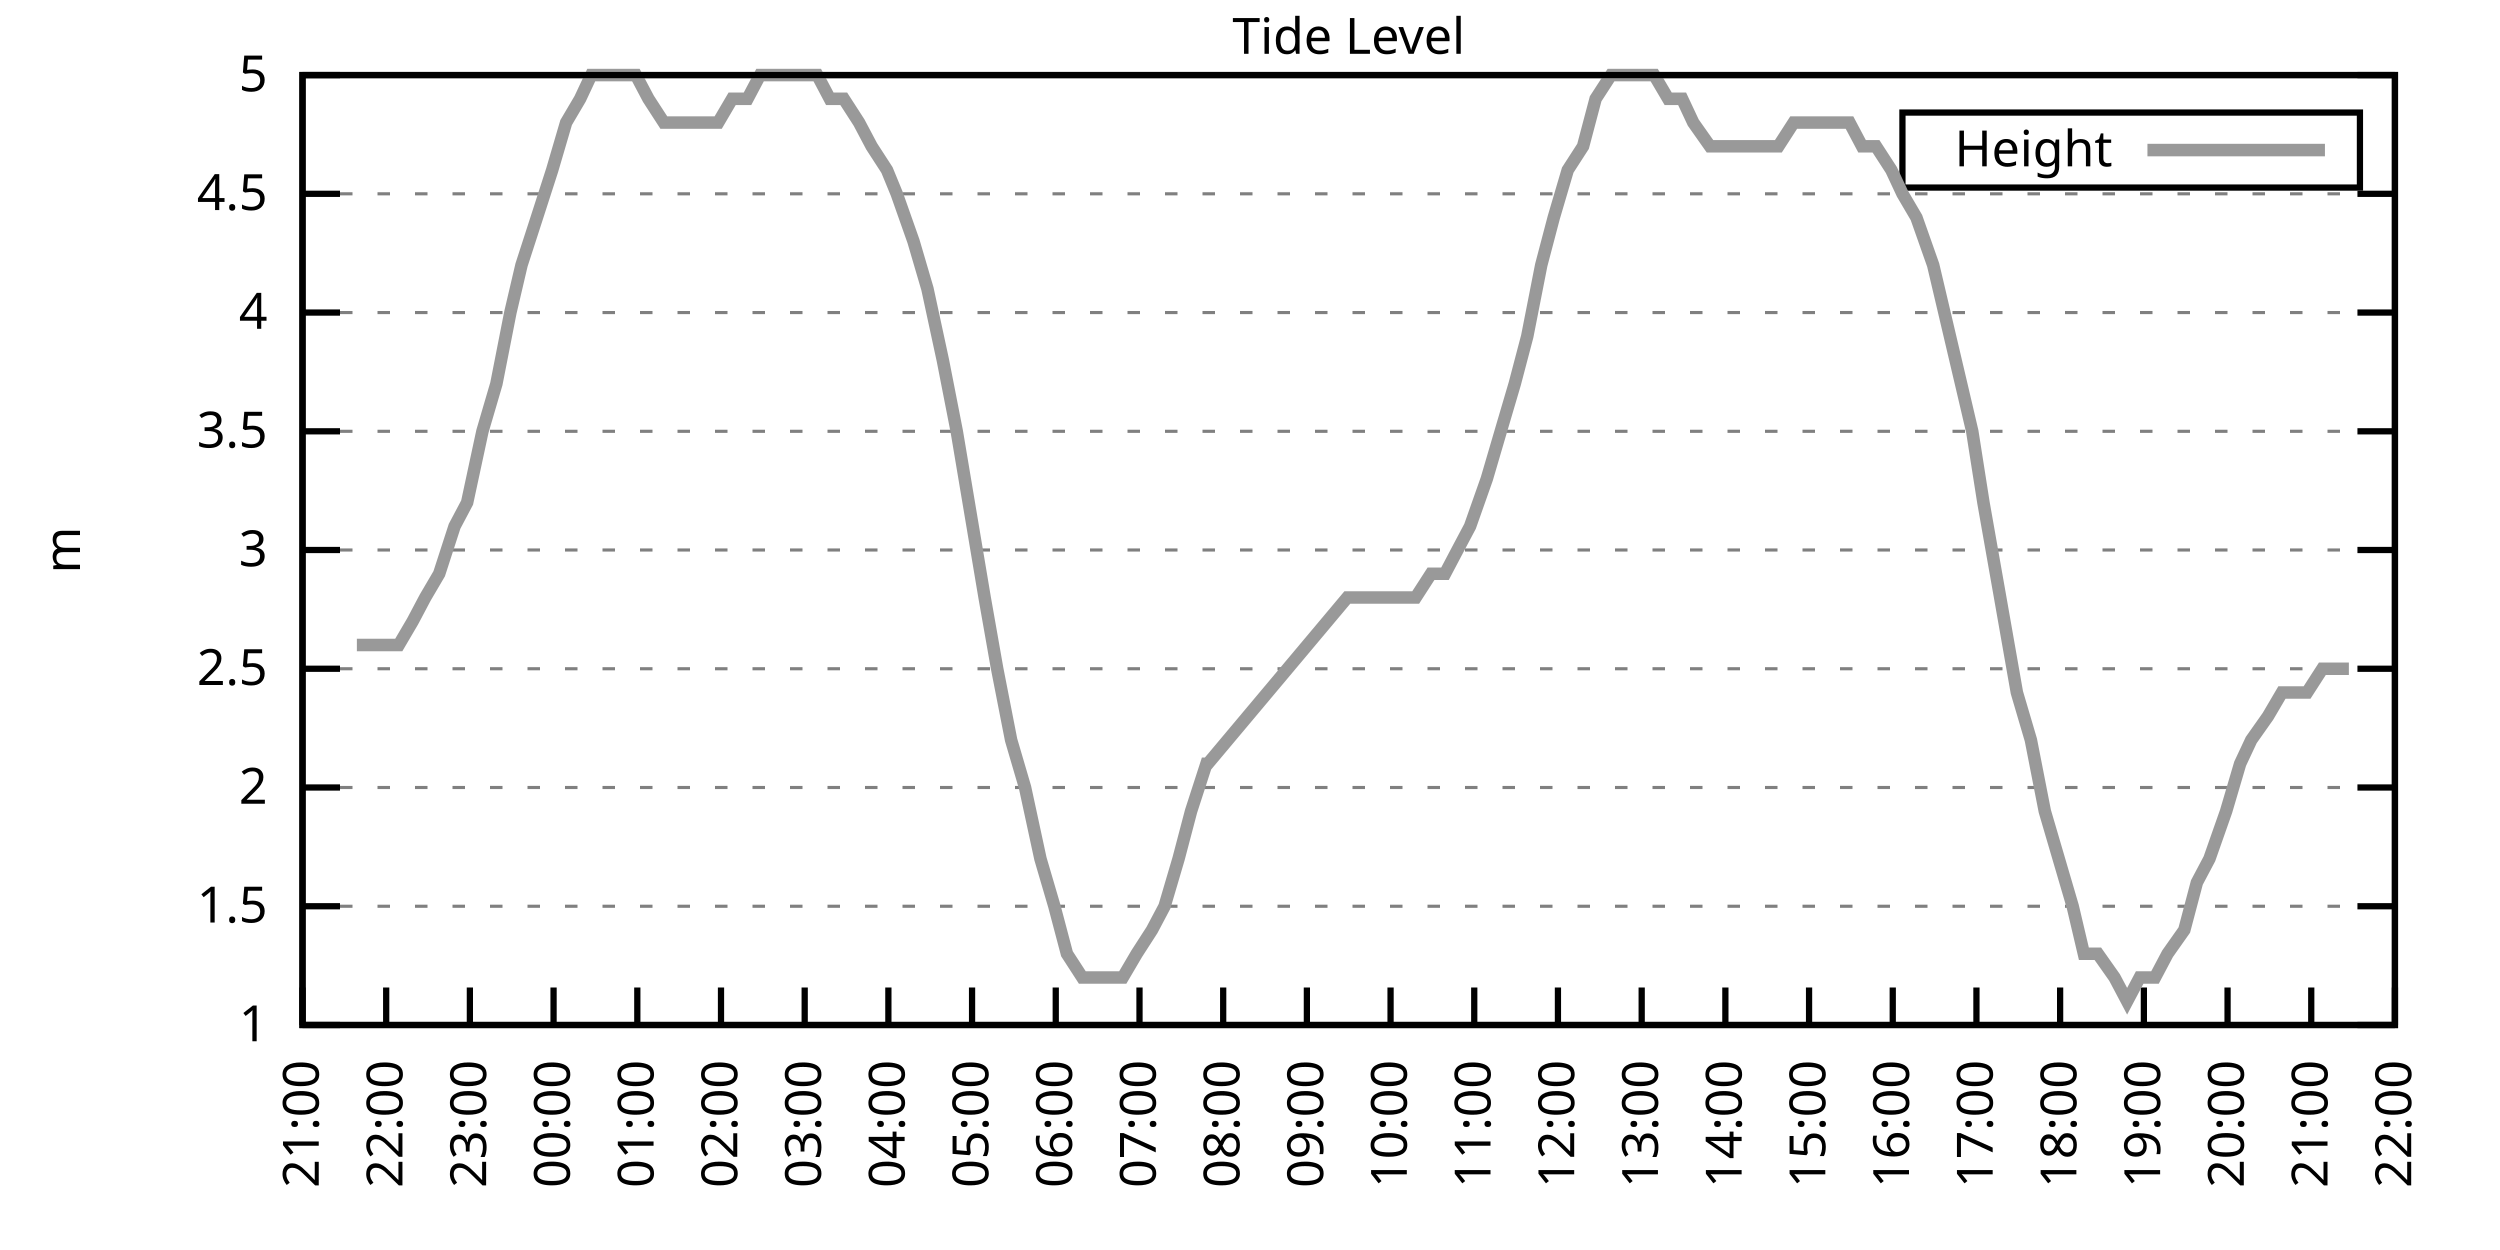
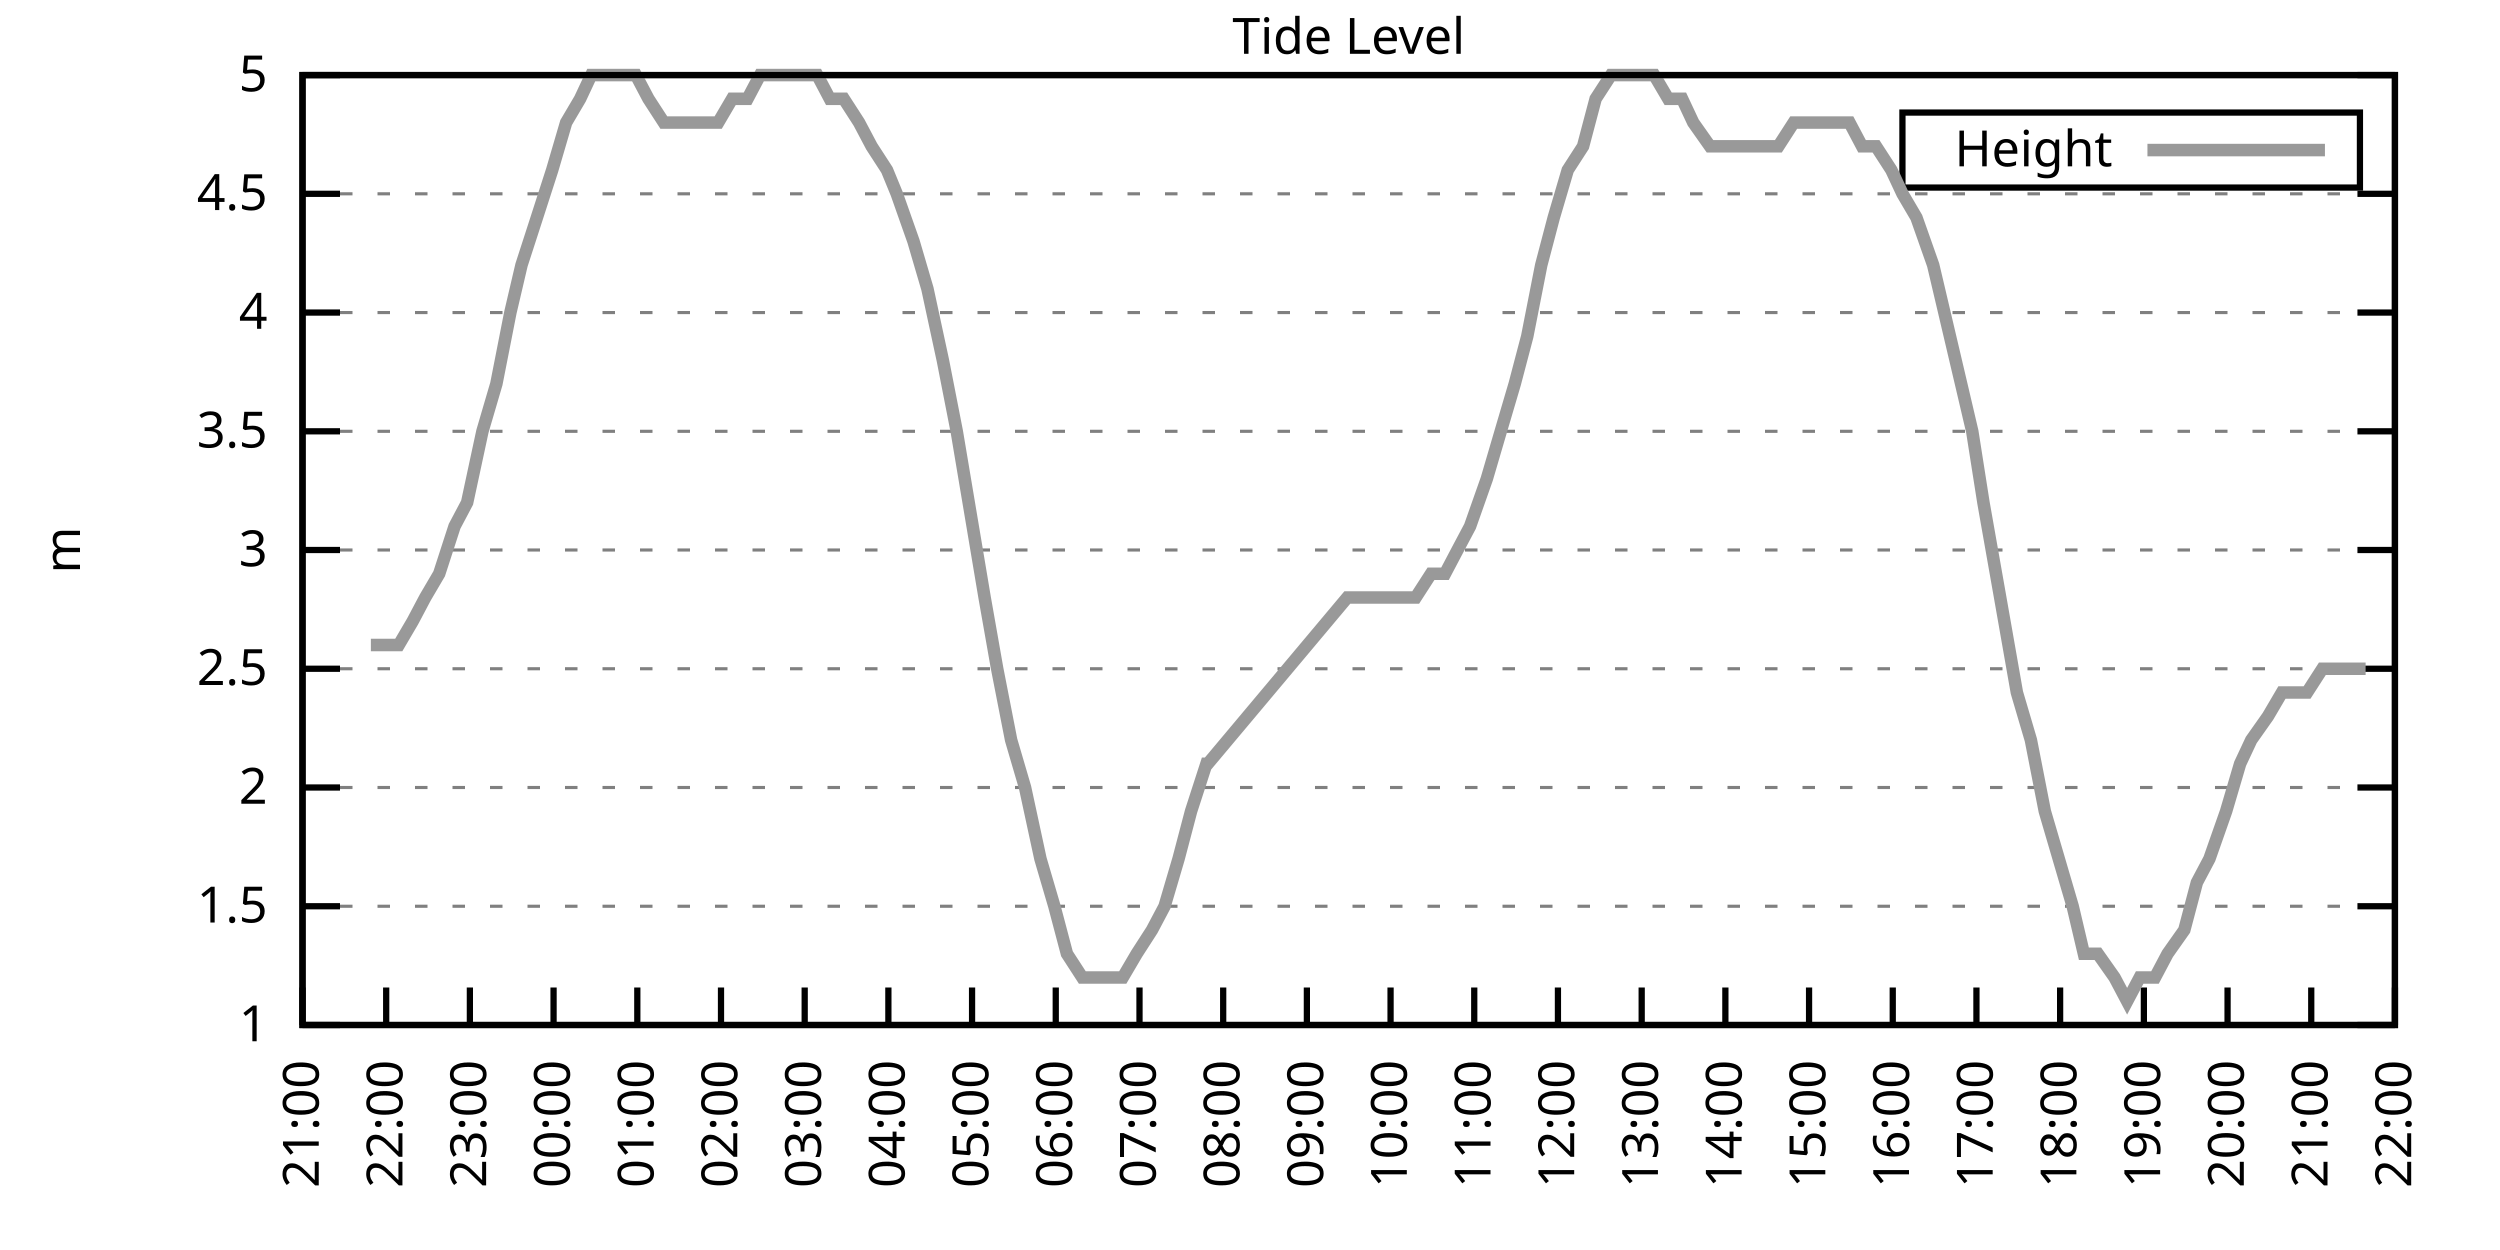
<svg xmlns="http://www.w3.org/2000/svg" xmlns:xlink="http://www.w3.org/1999/xlink" width="400" height="200" viewBox="0 0 400 200">
  <g id="gnuplot_canvas">
    <rect x="0" y="0" width="400" height="200" fill="none" />
    <defs>
      <circle id="gpDot" r="0.5" stroke-width="0.5" stroke="currentColor" />
      <path id="gpPt0" stroke-width="0.333" stroke="currentColor" d="M-1,0 h2 M0,-1 v2" />
      <path id="gpPt1" stroke-width="0.333" stroke="currentColor" d="M-1,-1 L1,1 M1,-1 L-1,1" />
      <path id="gpPt2" stroke-width="0.333" stroke="currentColor" d="M-1,0 L1,0 M0,-1 L0,1 M-1,-1 L1,1 M-1,1 L1,-1" />
      <rect id="gpPt3" stroke-width="0.333" stroke="currentColor" x="-1" y="-1" width="2" height="2" />
      <rect id="gpPt4" stroke-width="0.333" stroke="currentColor" fill="currentColor" x="-1" y="-1" width="2" height="2" />
      <circle id="gpPt5" stroke-width="0.333" stroke="currentColor" cx="0" cy="0" r="1" />
      <use xlink:href="#gpPt5" id="gpPt6" fill="currentColor" stroke="none" />
      <path id="gpPt7" stroke-width="0.333" stroke="currentColor" d="M0,-1.33 L-1.33,0.67 L1.33,0.67 z" />
      <use xlink:href="#gpPt7" id="gpPt8" fill="currentColor" stroke="none" />
      <use xlink:href="#gpPt7" id="gpPt9" stroke="currentColor" transform="rotate(180)" />
      <use xlink:href="#gpPt9" id="gpPt10" fill="currentColor" stroke="none" />
      <use xlink:href="#gpPt3" id="gpPt11" stroke="currentColor" transform="rotate(45)" />
      <use xlink:href="#gpPt11" id="gpPt12" fill="currentColor" stroke="none" />
      <path id="gpPt13" stroke-width="0.333" stroke="currentColor" d="M0,1.330 L1.265,0.411 L0.782,-1.067 L-0.782,-1.076 L-1.265,0.411 z" />
      <use xlink:href="#gpPt13" id="gpPt14" fill="currentColor" stroke="none" />
      <filter id="textbox" filterUnits="objectBoundingBox" x="0" y="0" height="1" width="1">
        <feFlood flood-color="white" flood-opacity="1" result="bgnd" />
        <feComposite in="SourceGraphic" in2="bgnd" operator="atop" />
      </filter>
      <filter id="greybox" filterUnits="objectBoundingBox" x="0" y="0" height="1" width="1">
        <feFlood flood-color="lightgrey" flood-opacity="1" result="grey" />
        <feComposite in="SourceGraphic" in2="grey" operator="atop" />
      </filter>
    </defs>
    <g fill="none" color="white" stroke="currentColor" stroke-width="1.00" stroke-linecap="butt" stroke-linejoin="miter">
</g>
    <g fill="none" color="black" stroke="currentColor" stroke-width="1.00" stroke-linecap="butt" stroke-linejoin="miter">
      <g stroke="none" shape-rendering="crispEdges">
        <polygon fill="rgb(255, 255, 255)" points="48.40,164.00 383.18,164.00 383.18,12.02 48.40,12.02 " />
      </g>
    </g>
    <g fill="none" color="black" stroke="currentColor" stroke-width="1.00" stroke-linecap="butt" stroke-linejoin="miter">
</g>
    <g fill="none" color="black" stroke="black" stroke-width="0.50" stroke-linecap="butt" stroke-linejoin="miter">
</g>
    <g fill="none" color="gray" stroke="currentColor" stroke-width="0.50" stroke-linecap="butt" stroke-linejoin="miter">
      <path stroke="gray" stroke-dasharray="2,4" class="gridline" d="M48.40,164.00 L383.19,164.00  " />
    </g>
    <g fill="none" color="gray" stroke="gray" stroke-width="1.00" stroke-linecap="butt" stroke-linejoin="miter">
</g>
    <g fill="none" color="black" stroke="currentColor" stroke-width="1.00" stroke-linecap="butt" stroke-linejoin="miter">
      <path stroke="black" d="M48.40,164.00 L54.40,164.00 M383.19,164.00 L377.19,164.00  " />
      <g transform="translate(42.80,166.60)" stroke="none" fill="black" font-family="Sans" font-size="8.00" text-anchor="end">
        <text>
          <tspan font-family="Sans"> 1</tspan>
        </text>
      </g>
    </g>
    <g fill="none" color="black" stroke="currentColor" stroke-width="1.00" stroke-linecap="butt" stroke-linejoin="miter">
</g>
    <g fill="none" color="black" stroke="black" stroke-width="0.50" stroke-linecap="butt" stroke-linejoin="miter">
</g>
    <g fill="none" color="gray" stroke="currentColor" stroke-width="0.50" stroke-linecap="butt" stroke-linejoin="miter">
      <path stroke="gray" stroke-dasharray="2,4" class="gridline" d="M48.40,145.00 L383.19,145.00  " />
    </g>
    <g fill="none" color="gray" stroke="gray" stroke-width="1.00" stroke-linecap="butt" stroke-linejoin="miter">
</g>
    <g fill="none" color="black" stroke="currentColor" stroke-width="1.00" stroke-linecap="butt" stroke-linejoin="miter">
      <path stroke="black" d="M48.40,145.00 L54.40,145.00 M383.19,145.00 L377.19,145.00  " />
      <g transform="translate(42.80,147.60)" stroke="none" fill="black" font-family="Sans" font-size="8.00" text-anchor="end">
        <text>
          <tspan font-family="Sans"> 1.5</tspan>
        </text>
      </g>
    </g>
    <g fill="none" color="black" stroke="currentColor" stroke-width="1.00" stroke-linecap="butt" stroke-linejoin="miter">
</g>
    <g fill="none" color="black" stroke="black" stroke-width="0.50" stroke-linecap="butt" stroke-linejoin="miter">
</g>
    <g fill="none" color="gray" stroke="currentColor" stroke-width="0.50" stroke-linecap="butt" stroke-linejoin="miter">
      <path stroke="gray" stroke-dasharray="2,4" class="gridline" d="M48.40,126.00 L383.19,126.00  " />
    </g>
    <g fill="none" color="gray" stroke="gray" stroke-width="1.00" stroke-linecap="butt" stroke-linejoin="miter">
</g>
    <g fill="none" color="black" stroke="currentColor" stroke-width="1.00" stroke-linecap="butt" stroke-linejoin="miter">
      <path stroke="black" d="M48.40,126.00 L54.40,126.00 M383.19,126.00 L377.19,126.00  " />
      <g transform="translate(42.80,128.60)" stroke="none" fill="black" font-family="Sans" font-size="8.00" text-anchor="end">
        <text>
          <tspan font-family="Sans"> 2</tspan>
        </text>
      </g>
    </g>
    <g fill="none" color="black" stroke="currentColor" stroke-width="1.00" stroke-linecap="butt" stroke-linejoin="miter">
</g>
    <g fill="none" color="black" stroke="black" stroke-width="0.50" stroke-linecap="butt" stroke-linejoin="miter">
</g>
    <g fill="none" color="gray" stroke="currentColor" stroke-width="0.50" stroke-linecap="butt" stroke-linejoin="miter">
      <path stroke="gray" stroke-dasharray="2,4" class="gridline" d="M48.40,107.00 L383.19,107.00  " />
    </g>
    <g fill="none" color="gray" stroke="gray" stroke-width="1.00" stroke-linecap="butt" stroke-linejoin="miter">
</g>
    <g fill="none" color="black" stroke="currentColor" stroke-width="1.00" stroke-linecap="butt" stroke-linejoin="miter">
      <path stroke="black" d="M48.40,107.00 L54.40,107.00 M383.19,107.00 L377.19,107.00  " />
      <g transform="translate(42.80,109.60)" stroke="none" fill="black" font-family="Sans" font-size="8.00" text-anchor="end">
        <text>
          <tspan font-family="Sans"> 2.5</tspan>
        </text>
      </g>
    </g>
    <g fill="none" color="black" stroke="currentColor" stroke-width="1.00" stroke-linecap="butt" stroke-linejoin="miter">
</g>
    <g fill="none" color="black" stroke="black" stroke-width="0.50" stroke-linecap="butt" stroke-linejoin="miter">
</g>
    <g fill="none" color="gray" stroke="currentColor" stroke-width="0.50" stroke-linecap="butt" stroke-linejoin="miter">
      <path stroke="gray" stroke-dasharray="2,4" class="gridline" d="M48.40,88.00 L383.19,88.00  " />
    </g>
    <g fill="none" color="gray" stroke="gray" stroke-width="1.00" stroke-linecap="butt" stroke-linejoin="miter">
</g>
    <g fill="none" color="black" stroke="currentColor" stroke-width="1.00" stroke-linecap="butt" stroke-linejoin="miter">
      <path stroke="black" d="M48.40,88.00 L54.40,88.00 M383.19,88.00 L377.19,88.00  " />
      <g transform="translate(42.80,90.60)" stroke="none" fill="black" font-family="Sans" font-size="8.00" text-anchor="end">
        <text>
          <tspan font-family="Sans"> 3</tspan>
        </text>
      </g>
    </g>
    <g fill="none" color="black" stroke="currentColor" stroke-width="1.00" stroke-linecap="butt" stroke-linejoin="miter">
</g>
    <g fill="none" color="black" stroke="black" stroke-width="0.50" stroke-linecap="butt" stroke-linejoin="miter">
</g>
    <g fill="none" color="gray" stroke="currentColor" stroke-width="0.50" stroke-linecap="butt" stroke-linejoin="miter">
      <path stroke="gray" stroke-dasharray="2,4" class="gridline" d="M48.40,69.01 L383.19,69.01  " />
    </g>
    <g fill="none" color="gray" stroke="gray" stroke-width="1.00" stroke-linecap="butt" stroke-linejoin="miter">
</g>
    <g fill="none" color="black" stroke="currentColor" stroke-width="1.00" stroke-linecap="butt" stroke-linejoin="miter">
      <path stroke="black" d="M48.40,69.01 L54.40,69.01 M383.19,69.01 L377.19,69.01  " />
      <g transform="translate(42.80,71.61)" stroke="none" fill="black" font-family="Sans" font-size="8.00" text-anchor="end">
        <text>
          <tspan font-family="Sans"> 3.5</tspan>
        </text>
      </g>
    </g>
    <g fill="none" color="black" stroke="currentColor" stroke-width="1.00" stroke-linecap="butt" stroke-linejoin="miter">
</g>
    <g fill="none" color="black" stroke="black" stroke-width="0.50" stroke-linecap="butt" stroke-linejoin="miter">
</g>
    <g fill="none" color="gray" stroke="currentColor" stroke-width="0.50" stroke-linecap="butt" stroke-linejoin="miter">
      <path stroke="gray" stroke-dasharray="2,4" class="gridline" d="M48.40,50.01 L383.19,50.01  " />
    </g>
    <g fill="none" color="gray" stroke="gray" stroke-width="1.00" stroke-linecap="butt" stroke-linejoin="miter">
</g>
    <g fill="none" color="black" stroke="currentColor" stroke-width="1.00" stroke-linecap="butt" stroke-linejoin="miter">
      <path stroke="black" d="M48.40,50.01 L54.40,50.01 M383.19,50.01 L377.19,50.01  " />
      <g transform="translate(42.80,52.61)" stroke="none" fill="black" font-family="Sans" font-size="8.00" text-anchor="end">
        <text>
          <tspan font-family="Sans"> 4</tspan>
        </text>
      </g>
    </g>
    <g fill="none" color="black" stroke="currentColor" stroke-width="1.00" stroke-linecap="butt" stroke-linejoin="miter">
</g>
    <g fill="none" color="black" stroke="black" stroke-width="0.50" stroke-linecap="butt" stroke-linejoin="miter">
</g>
    <g fill="none" color="gray" stroke="currentColor" stroke-width="0.50" stroke-linecap="butt" stroke-linejoin="miter">
      <path stroke="gray" stroke-dasharray="2,4" class="gridline" d="M48.40,31.01 L383.19,31.01  " />
    </g>
    <g fill="none" color="gray" stroke="gray" stroke-width="1.00" stroke-linecap="butt" stroke-linejoin="miter">
</g>
    <g fill="none" color="black" stroke="currentColor" stroke-width="1.00" stroke-linecap="butt" stroke-linejoin="miter">
      <path stroke="black" d="M48.40,31.01 L54.40,31.01 M383.19,31.01 L377.19,31.01  " />
      <g transform="translate(42.80,33.61)" stroke="none" fill="black" font-family="Sans" font-size="8.00" text-anchor="end">
        <text>
          <tspan font-family="Sans"> 4.5</tspan>
        </text>
      </g>
    </g>
    <g fill="none" color="black" stroke="currentColor" stroke-width="1.00" stroke-linecap="butt" stroke-linejoin="miter">
</g>
    <g fill="none" color="black" stroke="black" stroke-width="0.50" stroke-linecap="butt" stroke-linejoin="miter">
</g>
    <g fill="none" color="gray" stroke="currentColor" stroke-width="0.50" stroke-linecap="butt" stroke-linejoin="miter">
      <path stroke="gray" stroke-dasharray="2,4" class="gridline" d="M48.40,12.01 L383.19,12.01  " />
    </g>
    <g fill="none" color="gray" stroke="gray" stroke-width="1.00" stroke-linecap="butt" stroke-linejoin="miter">
</g>
    <g fill="none" color="black" stroke="currentColor" stroke-width="1.00" stroke-linecap="butt" stroke-linejoin="miter">
      <path stroke="black" d="M48.40,12.01 L54.40,12.01 M383.19,12.01 L377.19,12.01  " />
      <g transform="translate(42.80,14.61)" stroke="none" fill="black" font-family="Sans" font-size="8.00" text-anchor="end">
        <text>
          <tspan font-family="Sans"> 5</tspan>
        </text>
      </g>
    </g>
    <g fill="none" color="black" stroke="currentColor" stroke-width="1.00" stroke-linecap="butt" stroke-linejoin="miter">
      <path stroke="black" d="M48.40,164.00 L48.40,158.00  " />
      <g transform="translate(51.00,169.60) rotate(270.00)" stroke="none" fill="black" font-family="Sans" font-size="8.00" text-anchor="end">
        <text>
          <tspan font-family="Sans">21:00</tspan>
        </text>
      </g>
    </g>
    <g fill="none" color="black" stroke="currentColor" stroke-width="1.00" stroke-linecap="butt" stroke-linejoin="miter">
      <path stroke="black" d="M61.79,164.00 L61.79,158.00  " />
      <g transform="translate(64.39,169.60) rotate(270.00)" stroke="none" fill="black" font-family="Sans" font-size="8.00" text-anchor="end">
        <text>
          <tspan font-family="Sans">22:00</tspan>
        </text>
      </g>
    </g>
    <g fill="none" color="black" stroke="currentColor" stroke-width="1.00" stroke-linecap="butt" stroke-linejoin="miter">
      <path stroke="black" d="M75.18,164.00 L75.18,158.00  " />
      <g transform="translate(77.78,169.60) rotate(270.00)" stroke="none" fill="black" font-family="Sans" font-size="8.00" text-anchor="end">
        <text>
          <tspan font-family="Sans">23:00</tspan>
        </text>
      </g>
    </g>
    <g fill="none" color="black" stroke="currentColor" stroke-width="1.00" stroke-linecap="butt" stroke-linejoin="miter">
      <path stroke="black" d="M88.57,164.00 L88.57,158.00  " />
      <g transform="translate(91.17,169.60) rotate(270.00)" stroke="none" fill="black" font-family="Sans" font-size="8.00" text-anchor="end">
        <text>
          <tspan font-family="Sans">00:00</tspan>
        </text>
      </g>
    </g>
    <g fill="none" color="black" stroke="currentColor" stroke-width="1.00" stroke-linecap="butt" stroke-linejoin="miter">
      <path stroke="black" d="M101.97,164.00 L101.97,158.00  " />
      <g transform="translate(104.57,169.60) rotate(270.00)" stroke="none" fill="black" font-family="Sans" font-size="8.00" text-anchor="end">
        <text>
          <tspan font-family="Sans">01:00</tspan>
        </text>
      </g>
    </g>
    <g fill="none" color="black" stroke="currentColor" stroke-width="1.00" stroke-linecap="butt" stroke-linejoin="miter">
      <path stroke="black" d="M115.36,164.00 L115.36,158.00  " />
      <g transform="translate(117.96,169.60) rotate(270.00)" stroke="none" fill="black" font-family="Sans" font-size="8.00" text-anchor="end">
        <text>
          <tspan font-family="Sans">02:00</tspan>
        </text>
      </g>
    </g>
    <g fill="none" color="black" stroke="currentColor" stroke-width="1.00" stroke-linecap="butt" stroke-linejoin="miter">
      <path stroke="black" d="M128.75,164.00 L128.75,158.00  " />
      <g transform="translate(131.35,169.60) rotate(270.00)" stroke="none" fill="black" font-family="Sans" font-size="8.00" text-anchor="end">
        <text>
          <tspan font-family="Sans">03:00</tspan>
        </text>
      </g>
    </g>
    <g fill="none" color="black" stroke="currentColor" stroke-width="1.00" stroke-linecap="butt" stroke-linejoin="miter">
      <path stroke="black" d="M142.14,164.00 L142.14,158.00  " />
      <g transform="translate(144.74,169.60) rotate(270.00)" stroke="none" fill="black" font-family="Sans" font-size="8.00" text-anchor="end">
        <text>
          <tspan font-family="Sans">04:00</tspan>
        </text>
      </g>
    </g>
    <g fill="none" color="black" stroke="currentColor" stroke-width="1.00" stroke-linecap="butt" stroke-linejoin="miter">
      <path stroke="black" d="M155.53,164.00 L155.53,158.00  " />
      <g transform="translate(158.13,169.60) rotate(270.00)" stroke="none" fill="black" font-family="Sans" font-size="8.00" text-anchor="end">
        <text>
          <tspan font-family="Sans">05:00</tspan>
        </text>
      </g>
    </g>
    <g fill="none" color="black" stroke="currentColor" stroke-width="1.00" stroke-linecap="butt" stroke-linejoin="miter">
      <path stroke="black" d="M168.92,164.00 L168.92,158.00  " />
      <g transform="translate(171.52,169.60) rotate(270.00)" stroke="none" fill="black" font-family="Sans" font-size="8.00" text-anchor="end">
        <text>
          <tspan font-family="Sans">06:00</tspan>
        </text>
      </g>
    </g>
    <g fill="none" color="black" stroke="currentColor" stroke-width="1.00" stroke-linecap="butt" stroke-linejoin="miter">
      <path stroke="black" d="M182.32,164.00 L182.32,158.00  " />
      <g transform="translate(184.92,169.60) rotate(270.00)" stroke="none" fill="black" font-family="Sans" font-size="8.00" text-anchor="end">
        <text>
          <tspan font-family="Sans">07:00</tspan>
        </text>
      </g>
    </g>
    <g fill="none" color="black" stroke="currentColor" stroke-width="1.00" stroke-linecap="butt" stroke-linejoin="miter">
      <path stroke="black" d="M195.71,164.00 L195.71,158.00  " />
      <g transform="translate(198.31,169.60) rotate(270.00)" stroke="none" fill="black" font-family="Sans" font-size="8.00" text-anchor="end">
        <text>
          <tspan font-family="Sans">08:00</tspan>
        </text>
      </g>
    </g>
    <g fill="none" color="black" stroke="currentColor" stroke-width="1.00" stroke-linecap="butt" stroke-linejoin="miter">
      <path stroke="black" d="M209.10,164.00 L209.10,158.00  " />
      <g transform="translate(211.70,169.60) rotate(270.00)" stroke="none" fill="black" font-family="Sans" font-size="8.00" text-anchor="end">
        <text>
          <tspan font-family="Sans">09:00</tspan>
        </text>
      </g>
    </g>
    <g fill="none" color="black" stroke="currentColor" stroke-width="1.00" stroke-linecap="butt" stroke-linejoin="miter">
      <path stroke="black" d="M222.49,164.00 L222.49,158.00  " />
      <g transform="translate(225.09,169.60) rotate(270.00)" stroke="none" fill="black" font-family="Sans" font-size="8.00" text-anchor="end">
        <text>
          <tspan font-family="Sans">10:00</tspan>
        </text>
      </g>
    </g>
    <g fill="none" color="black" stroke="currentColor" stroke-width="1.00" stroke-linecap="butt" stroke-linejoin="miter">
      <path stroke="black" d="M235.88,164.00 L235.88,158.00  " />
      <g transform="translate(238.48,169.60) rotate(270.00)" stroke="none" fill="black" font-family="Sans" font-size="8.00" text-anchor="end">
        <text>
          <tspan font-family="Sans">11:00</tspan>
        </text>
      </g>
    </g>
    <g fill="none" color="black" stroke="currentColor" stroke-width="1.00" stroke-linecap="butt" stroke-linejoin="miter">
      <path stroke="black" d="M249.27,164.00 L249.27,158.00  " />
      <g transform="translate(251.87,169.60) rotate(270.00)" stroke="none" fill="black" font-family="Sans" font-size="8.00" text-anchor="end">
        <text>
          <tspan font-family="Sans">12:00</tspan>
        </text>
      </g>
    </g>
    <g fill="none" color="black" stroke="currentColor" stroke-width="1.00" stroke-linecap="butt" stroke-linejoin="miter">
      <path stroke="black" d="M262.67,164.00 L262.67,158.00  " />
      <g transform="translate(265.27,169.60) rotate(270.00)" stroke="none" fill="black" font-family="Sans" font-size="8.00" text-anchor="end">
        <text>
          <tspan font-family="Sans">13:00</tspan>
        </text>
      </g>
    </g>
    <g fill="none" color="black" stroke="currentColor" stroke-width="1.00" stroke-linecap="butt" stroke-linejoin="miter">
      <path stroke="black" d="M276.06,164.00 L276.06,158.00  " />
      <g transform="translate(278.66,169.60) rotate(270.00)" stroke="none" fill="black" font-family="Sans" font-size="8.00" text-anchor="end">
        <text>
          <tspan font-family="Sans">14:00</tspan>
        </text>
      </g>
    </g>
    <g fill="none" color="black" stroke="currentColor" stroke-width="1.00" stroke-linecap="butt" stroke-linejoin="miter">
      <path stroke="black" d="M289.45,164.00 L289.45,158.00  " />
      <g transform="translate(292.05,169.60) rotate(270.00)" stroke="none" fill="black" font-family="Sans" font-size="8.00" text-anchor="end">
        <text>
          <tspan font-family="Sans">15:00</tspan>
        </text>
      </g>
    </g>
    <g fill="none" color="black" stroke="currentColor" stroke-width="1.00" stroke-linecap="butt" stroke-linejoin="miter">
      <path stroke="black" d="M302.84,164.00 L302.84,158.00  " />
      <g transform="translate(305.44,169.60) rotate(270.00)" stroke="none" fill="black" font-family="Sans" font-size="8.00" text-anchor="end">
        <text>
          <tspan font-family="Sans">16:00</tspan>
        </text>
      </g>
    </g>
    <g fill="none" color="black" stroke="currentColor" stroke-width="1.00" stroke-linecap="butt" stroke-linejoin="miter">
      <path stroke="black" d="M316.23,164.00 L316.23,158.00  " />
      <g transform="translate(318.83,169.60) rotate(270.00)" stroke="none" fill="black" font-family="Sans" font-size="8.00" text-anchor="end">
        <text>
          <tspan font-family="Sans">17:00</tspan>
        </text>
      </g>
    </g>
    <g fill="none" color="black" stroke="currentColor" stroke-width="1.00" stroke-linecap="butt" stroke-linejoin="miter">
      <path stroke="black" d="M329.62,164.00 L329.62,158.00  " />
      <g transform="translate(332.22,169.60) rotate(270.00)" stroke="none" fill="black" font-family="Sans" font-size="8.00" text-anchor="end">
        <text>
          <tspan font-family="Sans">18:00</tspan>
        </text>
      </g>
    </g>
    <g fill="none" color="black" stroke="currentColor" stroke-width="1.00" stroke-linecap="butt" stroke-linejoin="miter">
      <path stroke="black" d="M343.02,164.00 L343.02,158.00  " />
      <g transform="translate(345.62,169.60) rotate(270.00)" stroke="none" fill="black" font-family="Sans" font-size="8.00" text-anchor="end">
        <text>
          <tspan font-family="Sans">19:00</tspan>
        </text>
      </g>
    </g>
    <g fill="none" color="black" stroke="currentColor" stroke-width="1.00" stroke-linecap="butt" stroke-linejoin="miter">
      <path stroke="black" d="M356.41,164.00 L356.41,158.00  " />
      <g transform="translate(359.01,169.60) rotate(270.00)" stroke="none" fill="black" font-family="Sans" font-size="8.00" text-anchor="end">
        <text>
          <tspan font-family="Sans">20:00</tspan>
        </text>
      </g>
    </g>
    <g fill="none" color="black" stroke="currentColor" stroke-width="1.00" stroke-linecap="butt" stroke-linejoin="miter">
      <path stroke="black" d="M369.80,164.00 L369.80,158.00  " />
      <g transform="translate(372.40,169.60) rotate(270.00)" stroke="none" fill="black" font-family="Sans" font-size="8.00" text-anchor="end">
        <text>
          <tspan font-family="Sans">21:00</tspan>
        </text>
      </g>
    </g>
    <g fill="none" color="black" stroke="currentColor" stroke-width="1.00" stroke-linecap="butt" stroke-linejoin="miter">
      <path stroke="black" d="M383.19,164.00 L383.19,158.00  " />
      <g transform="translate(385.79,169.60) rotate(270.00)" stroke="none" fill="black" font-family="Sans" font-size="8.00" text-anchor="end">
        <text>
          <tspan font-family="Sans">22:00</tspan>
        </text>
      </g>
    </g>
    <g fill="none" color="black" stroke="currentColor" stroke-width="1.00" stroke-linecap="butt" stroke-linejoin="miter">
</g>
    <g fill="none" color="black" stroke="currentColor" stroke-width="1.00" stroke-linecap="butt" stroke-linejoin="miter">
      <path stroke="black" d="M48.40,12.01 L48.40,164.00 L383.19,164.00 L383.19,12.01 L48.40,12.01 Z  " />
    </g>
    <g fill="none" color="black" stroke="currentColor" stroke-width="1.00" stroke-linecap="butt" stroke-linejoin="miter">
</g>
    <g fill="none" color="black" stroke="currentColor" stroke-width="1.00" stroke-linecap="butt" stroke-linejoin="miter">
      <path stroke="black" d="M304.39,30.01 L304.39,18.01 L377.59,18.01 L377.59,30.01 L304.39,30.01 Z  " />
    </g>
    <g id="Tide_level_plot_1">
      <g fill="none" color="white" stroke="black" stroke-width="2.00" stroke-linecap="butt" stroke-linejoin="miter">
</g>
      <g fill="none" color="black" stroke="currentColor" stroke-width="2.00" stroke-linecap="butt" stroke-linejoin="miter">
        <g transform="translate(337.99,26.61)" stroke="none" fill="black" font-family="Sans" font-size="8.00" text-anchor="end">
          <text>
            <tspan font-family="Sans">Height</tspan>
          </text>
        </g>
      </g>
      <g fill="none" color="black" stroke="currentColor" stroke-width="2.00" stroke-linecap="butt" stroke-linejoin="miter">
-         <path stroke="rgb(153, 153, 153)" d="M343.59,24.01 L371.99,24.01 M57.10,103.20 L59.34,103.20 L61.35,103.20 L63.80,103.20 L66.03,99.40 L68.04,95.60   L70.27,91.80 L72.73,84.21 L74.74,80.41 L77.19,69.01 L79.42,61.41 L81.66,50.01 L83.44,42.41 L85.90,34.81   L88.35,27.21 L90.58,19.61 L92.82,15.81 L94.60,12.01 L96.83,12.01 L99.29,12.01 L101.74,12.01 L103.75,15.81   L106.21,19.61 L107.99,19.61 L110.67,19.61 L112.90,19.61 L114.91,19.61 L117.14,15.81 L119.60,15.81 L121.61,12.01   L123.84,12.01 L126.07,12.01 L128.53,12.01 L130.76,12.01 L132.77,15.81 L135.00,15.81 L137.45,19.61 L139.46,23.41   L141.92,27.21 L143.48,31.01 L146.16,38.61 L148.39,46.21 L150.85,57.61 L153.08,69.01 L157.54,95.60 L159.55,107.00   L161.78,118.40 L164.01,126.00 L166.47,137.40 L168.70,145.00 L170.71,152.60 L173.17,156.40 L175.17,156.40 L177.41,156.40   L179.64,156.40 L181.87,152.60 L184.32,148.80 L186.33,145.00 L188.57,137.40 L190.57,129.80 L193.03,122.20 L193.25,122.20   L215.57,95.60 L217.80,95.60 L220.04,95.60 L221.82,95.60 L224.50,95.60 L226.51,95.60 L228.96,91.80 L231.20,91.80   L233.20,88.00 L235.21,84.21 L237.89,76.61 L240.12,69.01 L242.36,61.41 L244.36,53.81 L246.60,42.41 L248.60,34.81   L250.84,27.21 L253.29,23.41 L255.30,15.81 L257.76,12.01 L259.99,12.01 L262.00,12.01 L264.67,12.01 L266.91,15.81   L269.14,15.81 L270.92,19.61 L273.60,23.41 L275.61,23.41 L277.84,23.41 L280.30,23.41 L282.08,23.41 L284.54,23.41   L286.99,19.61 L289.00,19.61 L290.79,19.61 L293.69,19.61 L295.92,19.61 L297.93,23.41 L300.16,23.41 L302.62,27.21   L304.40,31.01 L306.63,34.81 L309.31,42.41 L311.10,50.01 L313.78,61.41 L315.56,69.01 L317.35,80.41 L320.03,95.60   L322.70,110.80 L324.94,118.40 L327.17,129.80 L329.40,137.40 L331.63,145.00 L333.42,152.60 L335.65,152.60 L338.33,156.40   L340.34,160.20 L342.35,156.40 L344.80,156.40 L346.81,152.60 L349.49,148.80 L351.50,141.20 L353.51,137.40 L356.18,129.80   L358.42,122.20 L360.20,118.40 L362.88,114.60 L365.11,110.80 L367.12,110.80 L369.13,110.80 L371.58,107.00 L374.04,107.00   L375.82,107.00  " />
+         <path stroke="rgb(153, 153, 153)" d="M343.59,24.01 L371.99,24.01 M59.34,103.20 L61.35,103.20 L63.80,103.20 L66.03,99.40 L68.04,95.60 L70.27,91.80   L72.73,84.21 L74.74,80.41 L77.19,69.01 L79.42,61.41 L81.66,50.01 L83.44,42.41 L85.90,34.81 L88.35,27.21   L90.58,19.61 L92.82,15.81 L94.60,12.01 L96.83,12.01 L99.29,12.01 L101.74,12.01 L103.75,15.81 L106.21,19.61   L107.99,19.61 L110.67,19.61 L112.90,19.61 L114.91,19.61 L117.14,15.81 L119.60,15.81 L121.61,12.01 L123.84,12.01   L126.07,12.01 L128.53,12.01 L130.76,12.01 L132.77,15.81 L135.00,15.81 L137.45,19.61 L139.46,23.41 L141.92,27.21   L143.48,31.01 L146.16,38.61 L148.39,46.21 L150.85,57.61 L153.08,69.01 L157.54,95.60 L159.55,107.00 L161.78,118.40   L164.01,126.00 L166.47,137.40 L168.70,145.00 L170.71,152.60 L173.17,156.40 L175.17,156.40 L177.41,156.40 L179.64,156.40   L181.87,152.60 L184.32,148.80 L186.33,145.00 L188.57,137.40 L190.57,129.80 L193.03,122.20 L193.25,122.20 L215.57,95.60   L217.80,95.60 L220.04,95.60 L221.82,95.60 L224.50,95.60 L226.51,95.60 L228.96,91.80 L231.20,91.80 L233.20,88.00   L235.21,84.21 L237.89,76.61 L240.12,69.01 L242.36,61.41 L244.36,53.81 L246.60,42.41 L248.60,34.81 L250.84,27.21   L253.29,23.41 L255.30,15.81 L257.76,12.01 L259.99,12.01 L262.00,12.01 L264.67,12.01 L266.91,15.81 L269.14,15.81   L270.92,19.61 L273.60,23.41 L275.61,23.41 L277.84,23.41 L280.30,23.41 L282.08,23.41 L284.54,23.41 L286.99,19.61   L289.00,19.61 L290.79,19.61 L293.69,19.61 L295.92,19.61 L297.93,23.41 L300.16,23.41 L302.62,27.21 L304.40,31.01   L306.63,34.81 L309.31,42.41 L311.10,50.01 L313.78,61.41 L315.56,69.01 L317.35,80.41 L320.03,95.60 L322.70,110.80   L324.94,118.40 L327.17,129.80 L329.40,137.40 L331.63,145.00 L333.42,152.60 L335.65,152.60 L338.33,156.40 L340.34,160.20   L342.35,156.40 L344.80,156.40 L346.81,152.60 L349.49,148.80 L351.50,141.20 L353.51,137.40 L356.18,129.80 L358.42,122.20   L360.20,118.40 L362.88,114.60 L365.11,110.80 L367.12,110.80 L369.13,110.80 L371.58,107.00 L374.04,107.00 L375.82,107.00   L378.50,107.00  " />
      </g>
    </g>
    <g fill="none" color="black" stroke="currentColor" stroke-width="2.00" stroke-linecap="butt" stroke-linejoin="miter">
</g>
    <g fill="none" color="black" stroke="black" stroke-width="1.00" stroke-linecap="butt" stroke-linejoin="miter">
</g>
    <g fill="none" color="black" stroke="currentColor" stroke-width="1.00" stroke-linecap="butt" stroke-linejoin="miter">
      <path stroke="black" d="M48.40,12.01 L48.40,164.00 L383.19,164.00 L383.19,12.01 L48.40,12.01 Z  " />
      <g transform="translate(12.80,88.01) rotate(270.00)" stroke="none" fill="black" font-family="Sans" font-size="8.00" text-anchor="middle">
        <text>
          <tspan font-family="Sans">m</tspan>
        </text>
      </g>
    </g>
    <g fill="none" color="black" stroke="currentColor" stroke-width="1.00" stroke-linecap="butt" stroke-linejoin="miter">
</g>
    <g fill="none" color="black" stroke="currentColor" stroke-width="1.00" stroke-linecap="butt" stroke-linejoin="miter">
      <g transform="translate(215.79,8.61)" stroke="none" fill="black" font-family="Sans" font-size="8.00" text-anchor="middle">
        <text>
          <tspan font-family="Sans">Tide Level</tspan>
        </text>
      </g>
    </g>
    <g fill="none" color="black" stroke="currentColor" stroke-width="1.00" stroke-linecap="butt" stroke-linejoin="miter">
</g>
  </g>
</svg>
